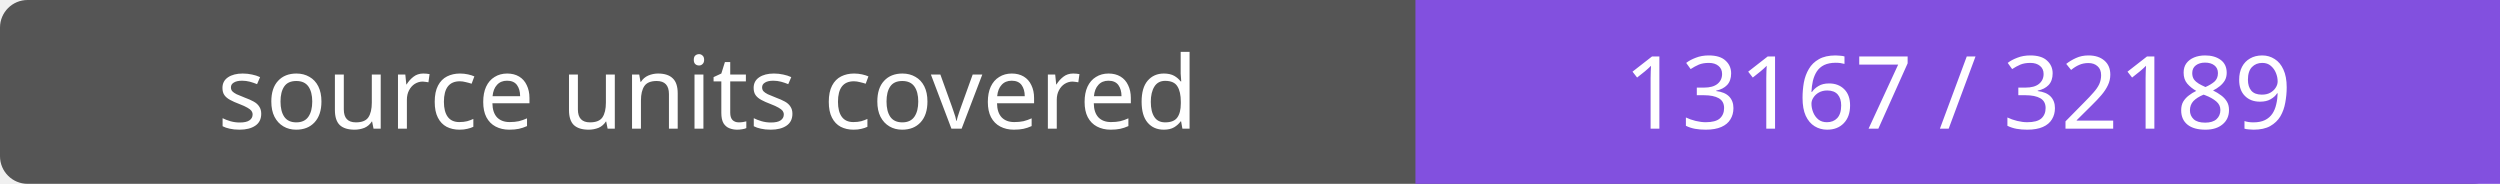
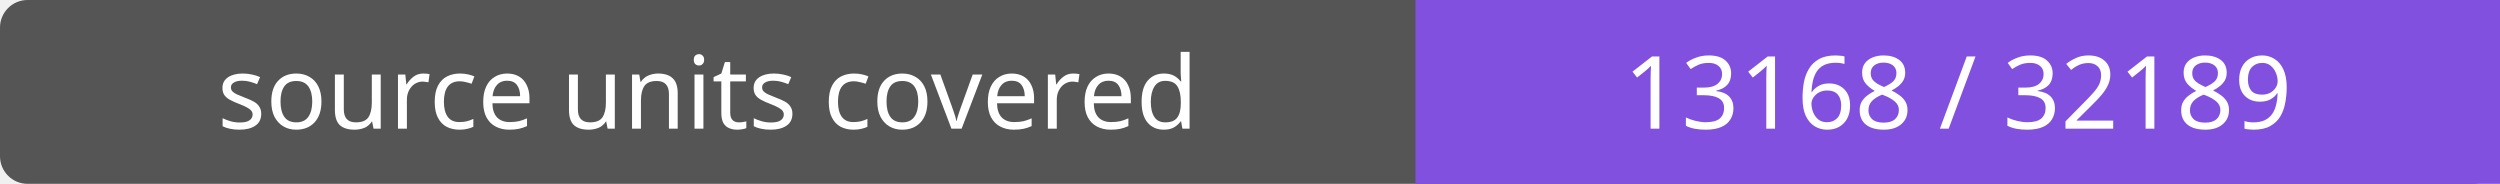
- <svg xmlns="http://www.w3.org/2000/svg" width="272" height="20" role="img" aria-label="source units covered: 13167 / 32189">
+ <svg xmlns="http://www.w3.org/2000/svg" width="272" height="20" role="img" aria-label="source units covered: 13168 / 32189">
  <rect width="272" height="20" rx="3" fill="#555" />
  <path fill="#8250df" d="M154 0h118v20H154z" />
  <g fill="#fff" text-anchor="middle" font-family="Verdana,sans-serif" font-size="11">
    <text x="77.0" y="14">source units covered</text>
-     <text x="213.0" y="14">13167 / 32189</text>
+     <text x="213.0" y="14">13168 / 32189</text>
  </g>
</svg>
